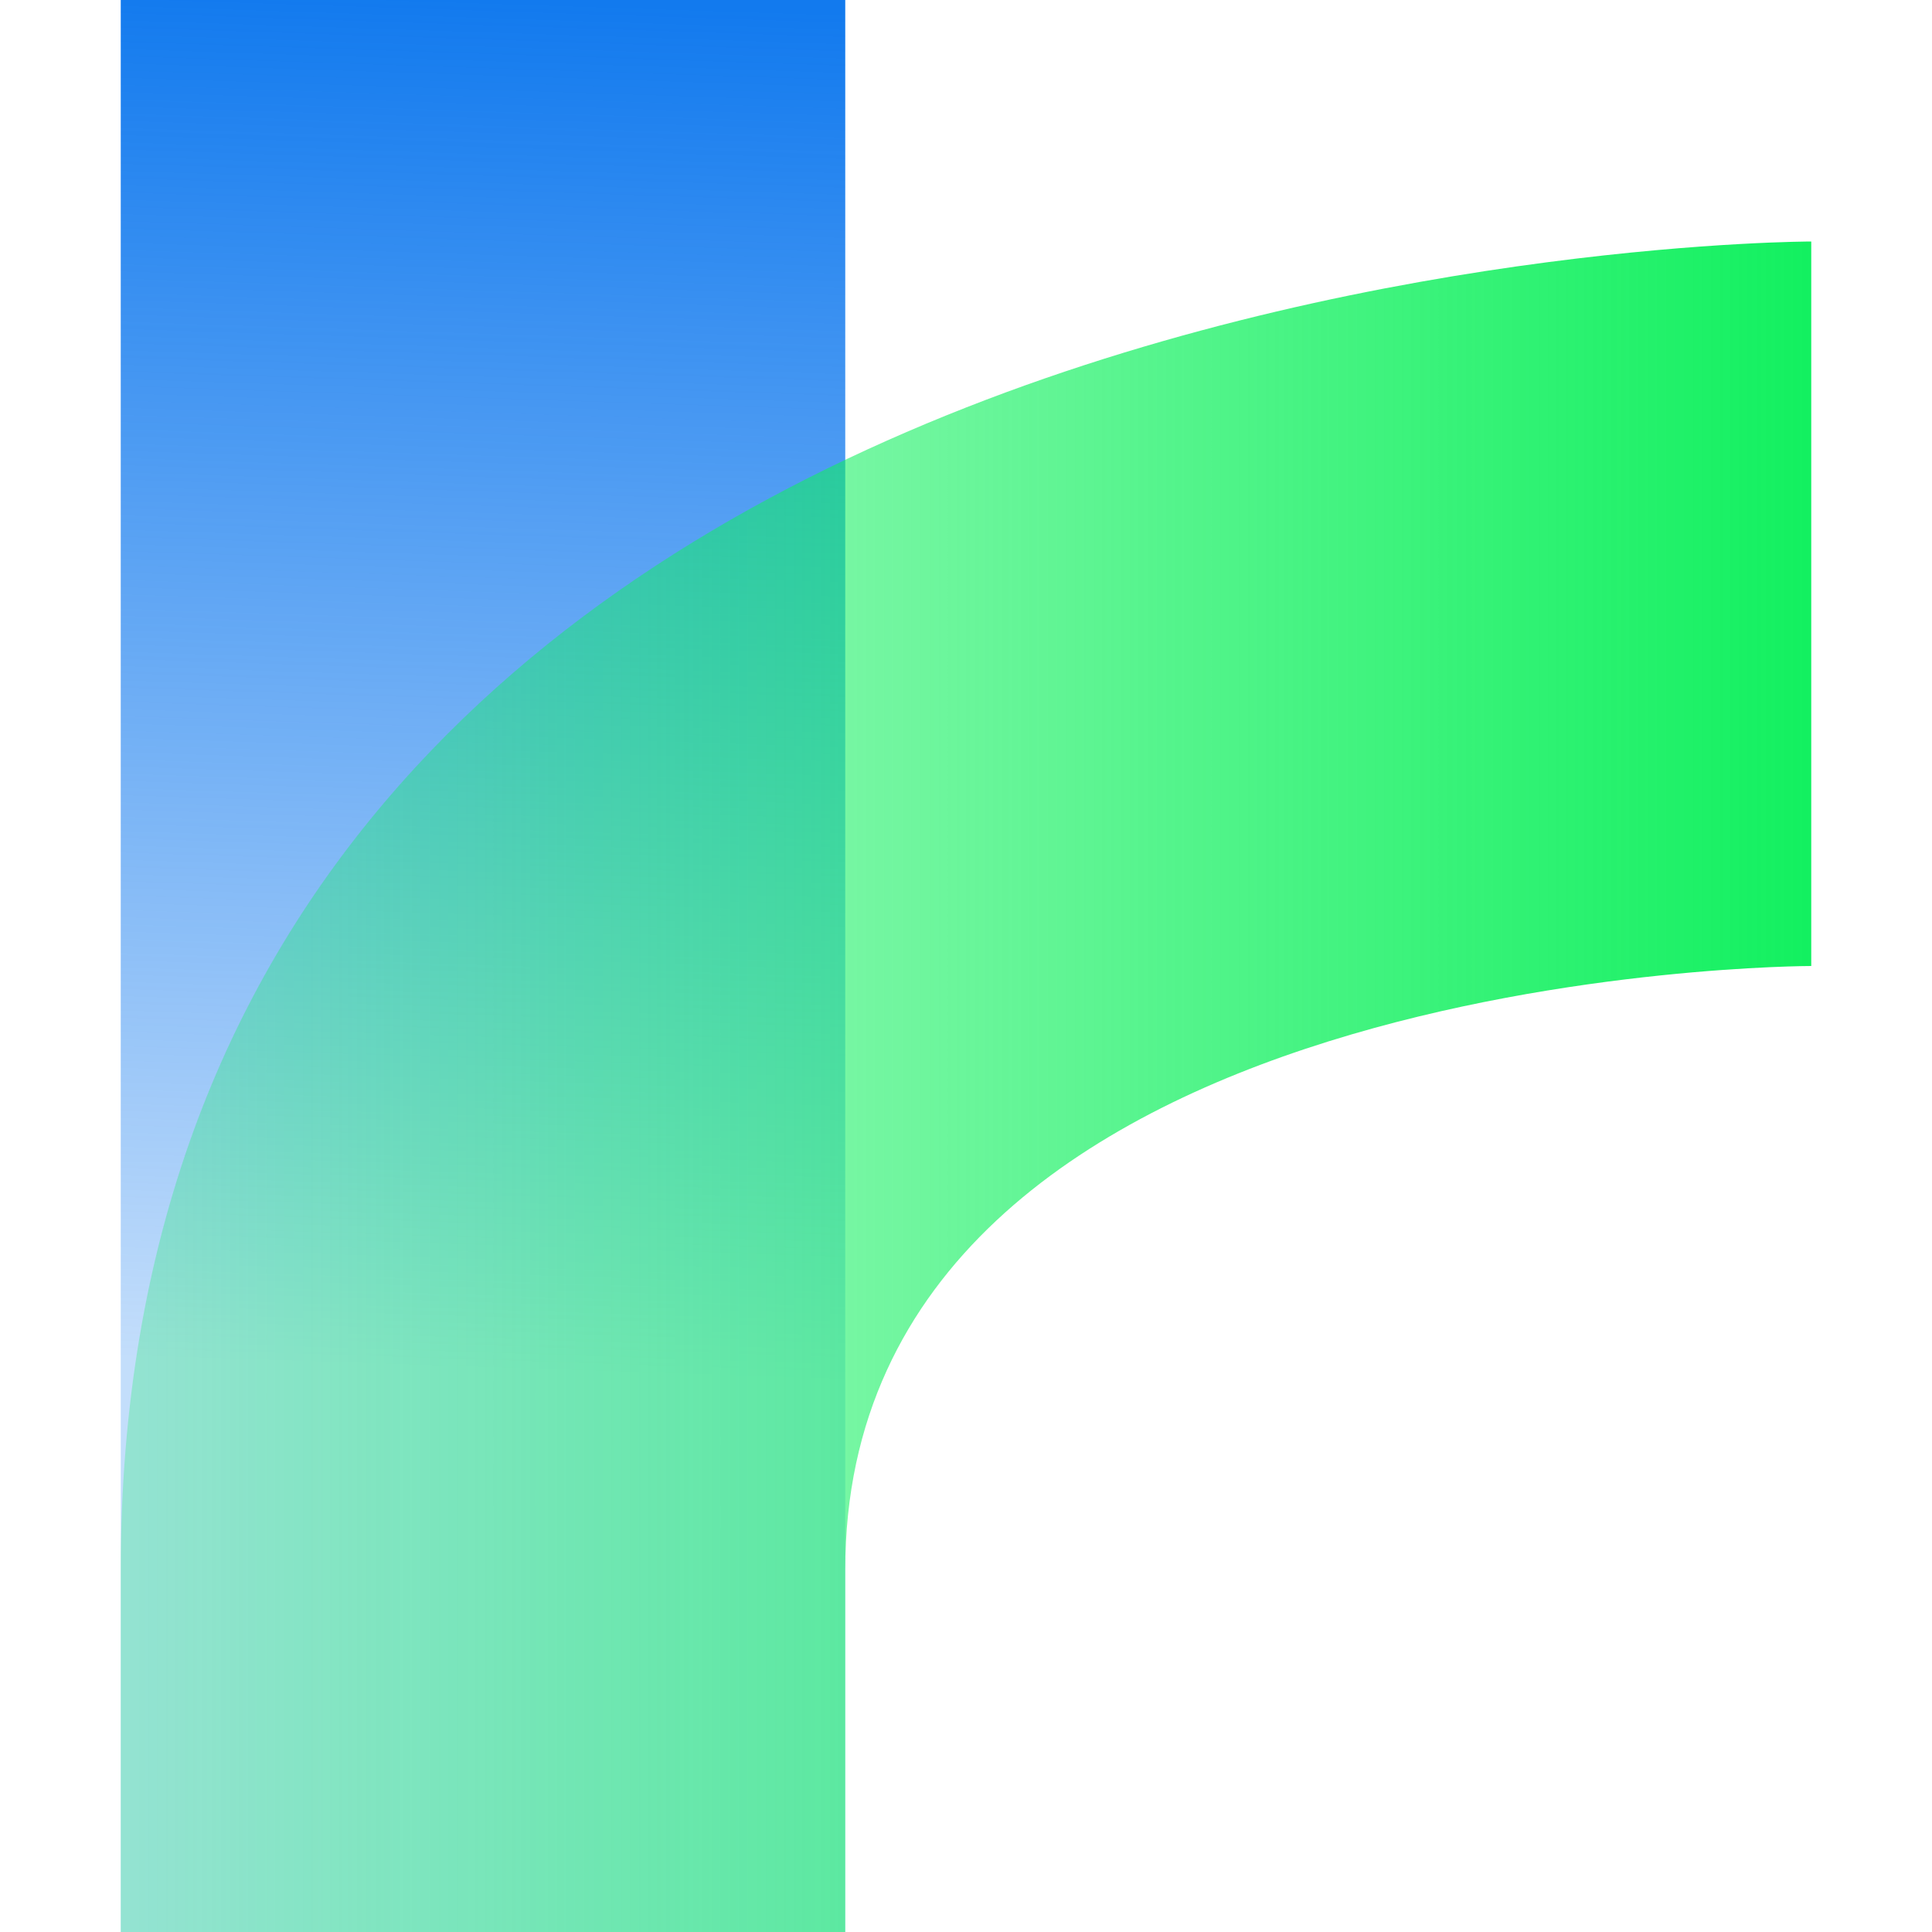
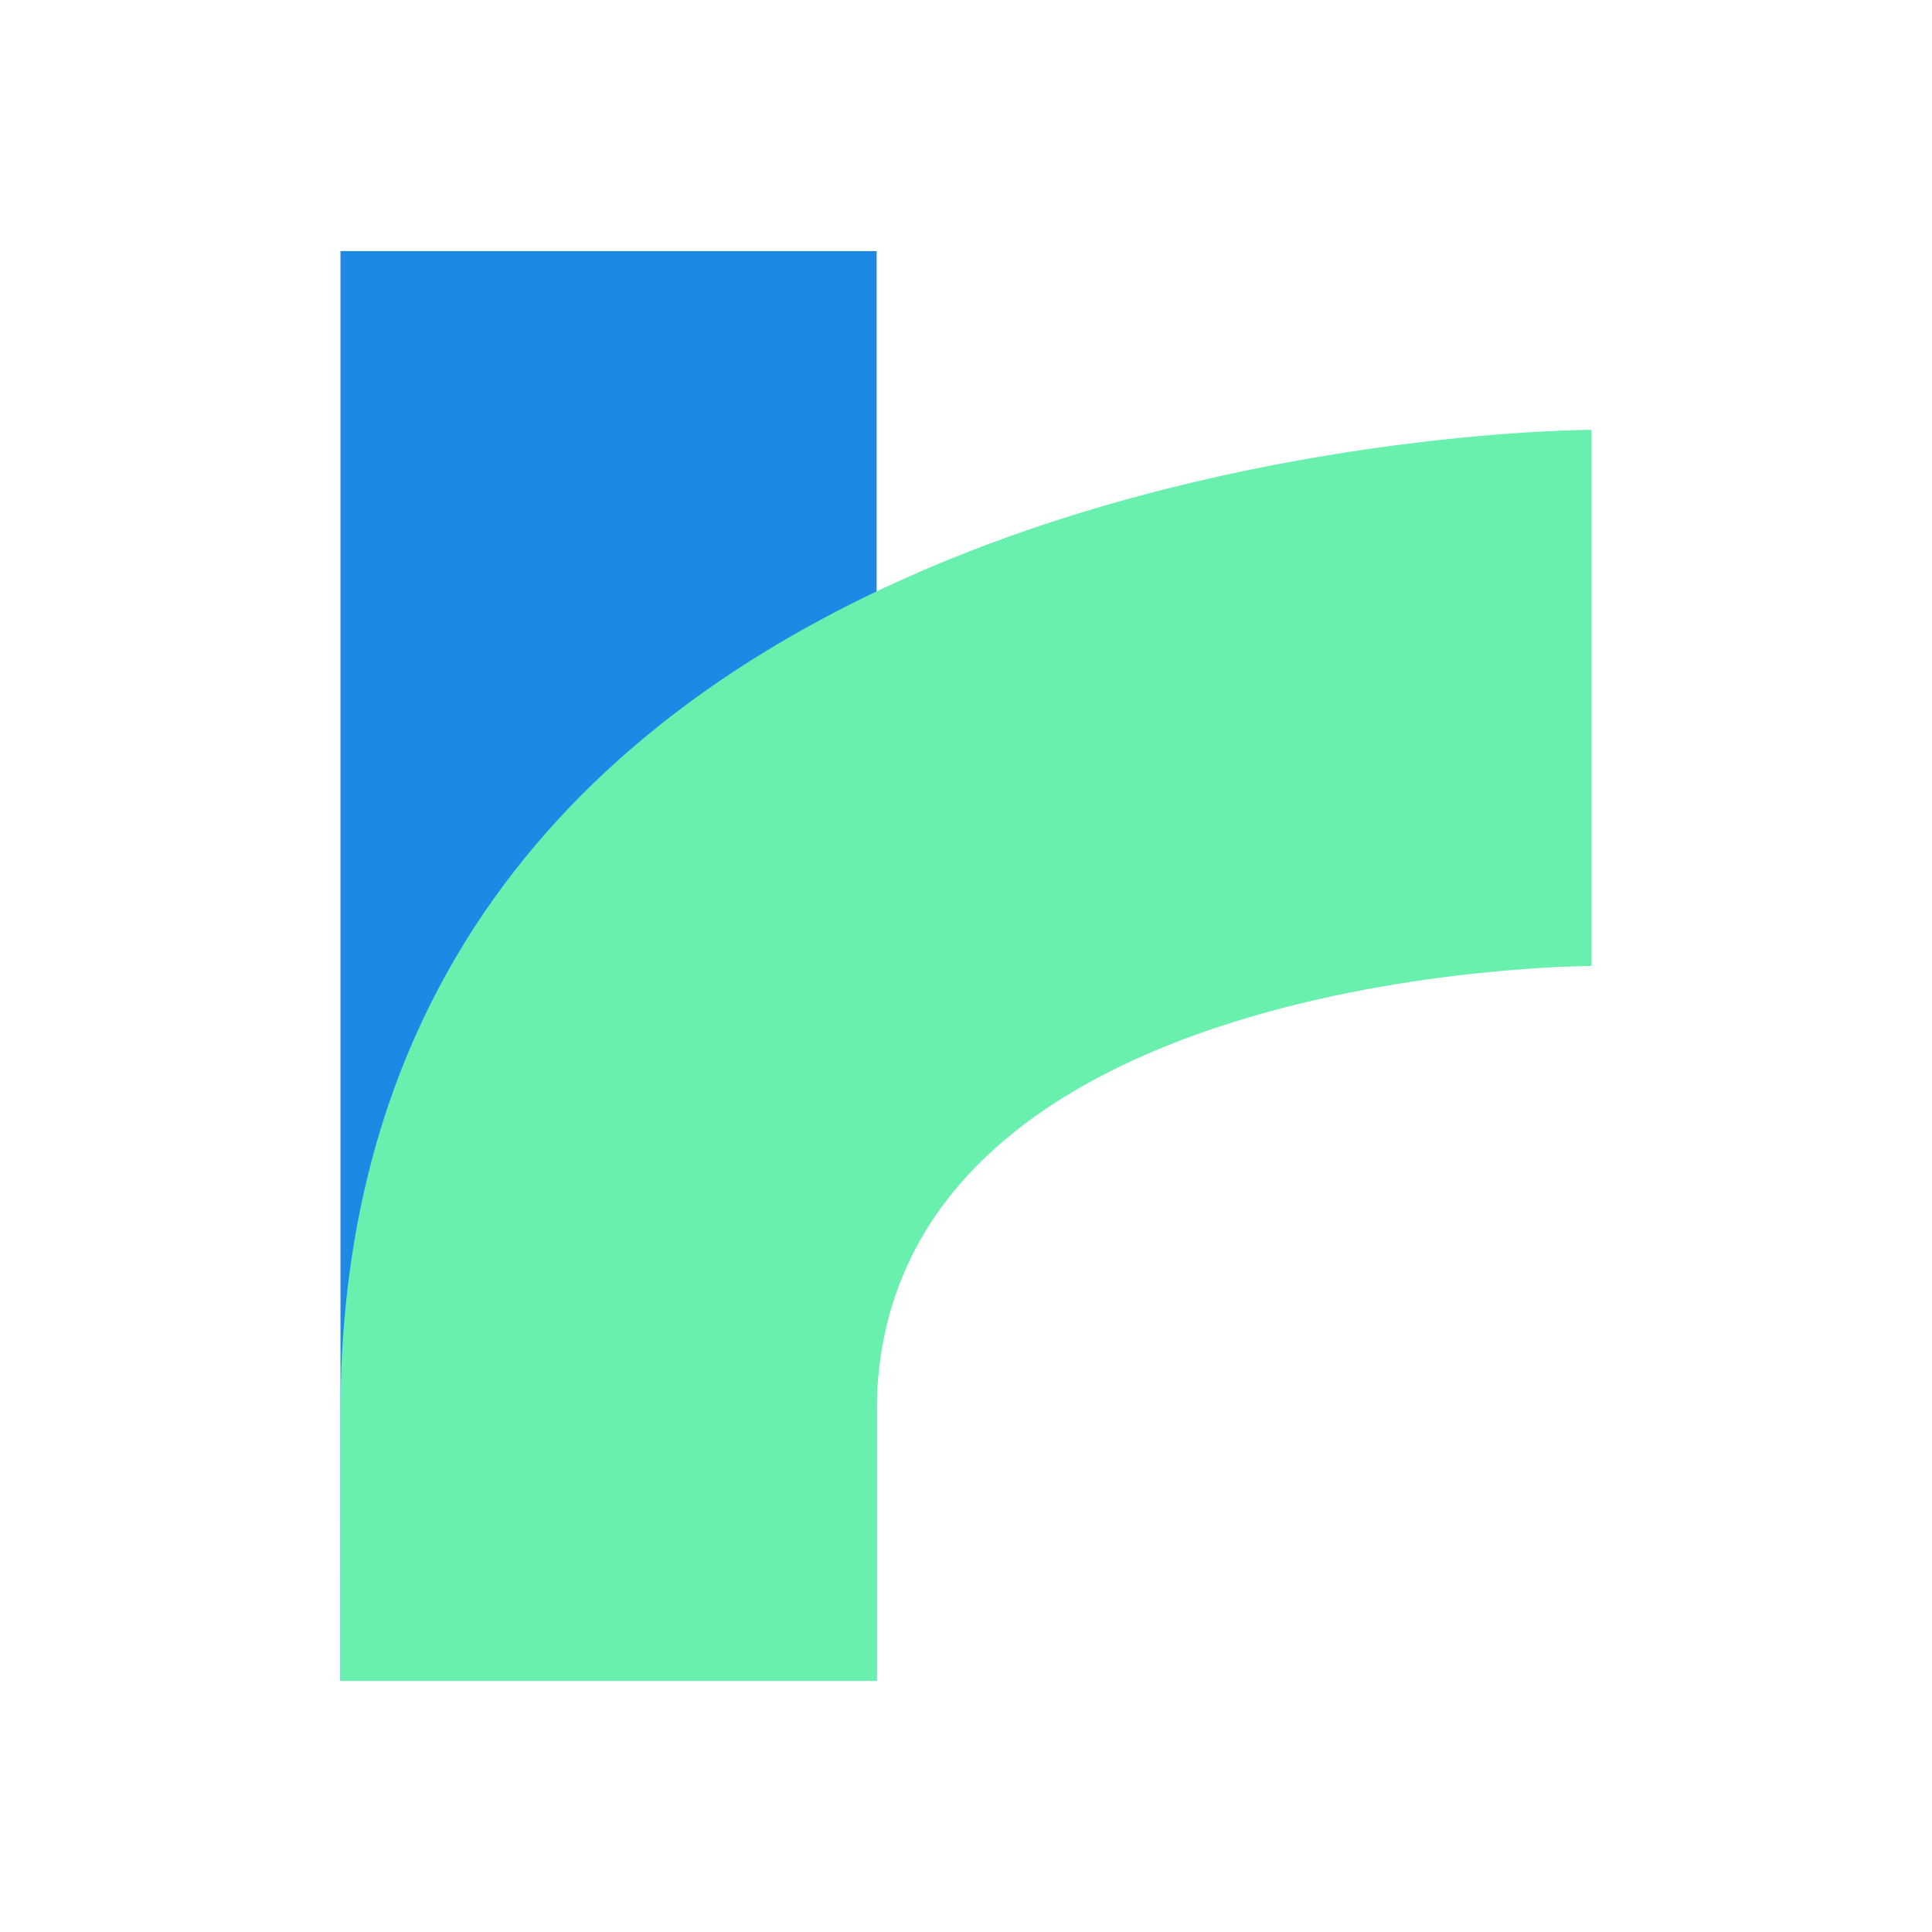
- <svg xmlns="http://www.w3.org/2000/svg" xmlns:xlink="http://www.w3.org/1999/xlink" width="1024" height="1024" viewBox="0 0 1024 1024" id="svg2" version="1.1">
-   <defs id="defs4">
-     <linearGradient id="linearGradient3761">
-       <stop style="stop-color:#127aee;stop-opacity:1;" offset="0" id="stop3763" />
-       <stop style="stop-color:#117aef;stop-opacity:0.251;" offset="1" id="stop3765" />
-     </linearGradient>
-     <linearGradient id="linearGradient3753">
-       <stop style="stop-color:#10f05e;stop-opacity:0.251;" offset="0" id="stop3755" />
-       <stop style="stop-color:#10f05e;stop-opacity:1;" offset="1" id="stop3757" />
-     </linearGradient>
-     <linearGradient xlink:href="#linearGradient3753" id="linearGradient3759" x1="52" y1="604.362" x2="972" y2="604.362" gradientUnits="userSpaceOnUse" />
-     <linearGradient xlink:href="#linearGradient3761" id="linearGradient3767" x1="256" y1="0" x2="231.987" y2="725.548" gradientUnits="userSpaceOnUse" gradientTransform="translate(0,28.36217)" />
-   </defs>
-   <g id="layer1" transform="translate(0,-28.36217)">
-     <rect style="fill:url(#linearGradient3767);fill-opacity:1;stroke:none" id="rect3009" width="384" height="1024" x="64" y="28.362" />
-     <path style="fill:url(#linearGradient3759);fill-opacity:1;stroke:none;stroke-opacity:0.941;stroke-width:24;stroke-miterlimit:4;stroke-dasharray:none;fill-rule:nonzero" d="m 64,860.362 c 0,-704 896,-704 896,-704 l 0,384 c 0,0 -512,0 -512,320 l 0,192 -384,0 z" id="path3785" />
+ <svg xmlns="http://www.w3.org/2000/svg" version="1.1" viewBox="0 0 24 24">
+   <g transform="matrix(.019531 0 0 .019531 2.0001 1.4462)">
+     <g transform="matrix(1.0295 0 0 1.0295 -15.109 -15.946)">
+       <rect x="125.55" y="98.701" width="331.24" height="883.32" style="fill:#1e88e5;stroke-width:.899" />
+       <path d="m125.55 816.4c0-607.28 772.91-607.28 772.91-607.28v331.24s-441.66 0-441.66 276.04v165.62h-331.24z" style="fill:#69f0ae;stroke-width:.899" />
+     </g>
  </g>
</svg>
